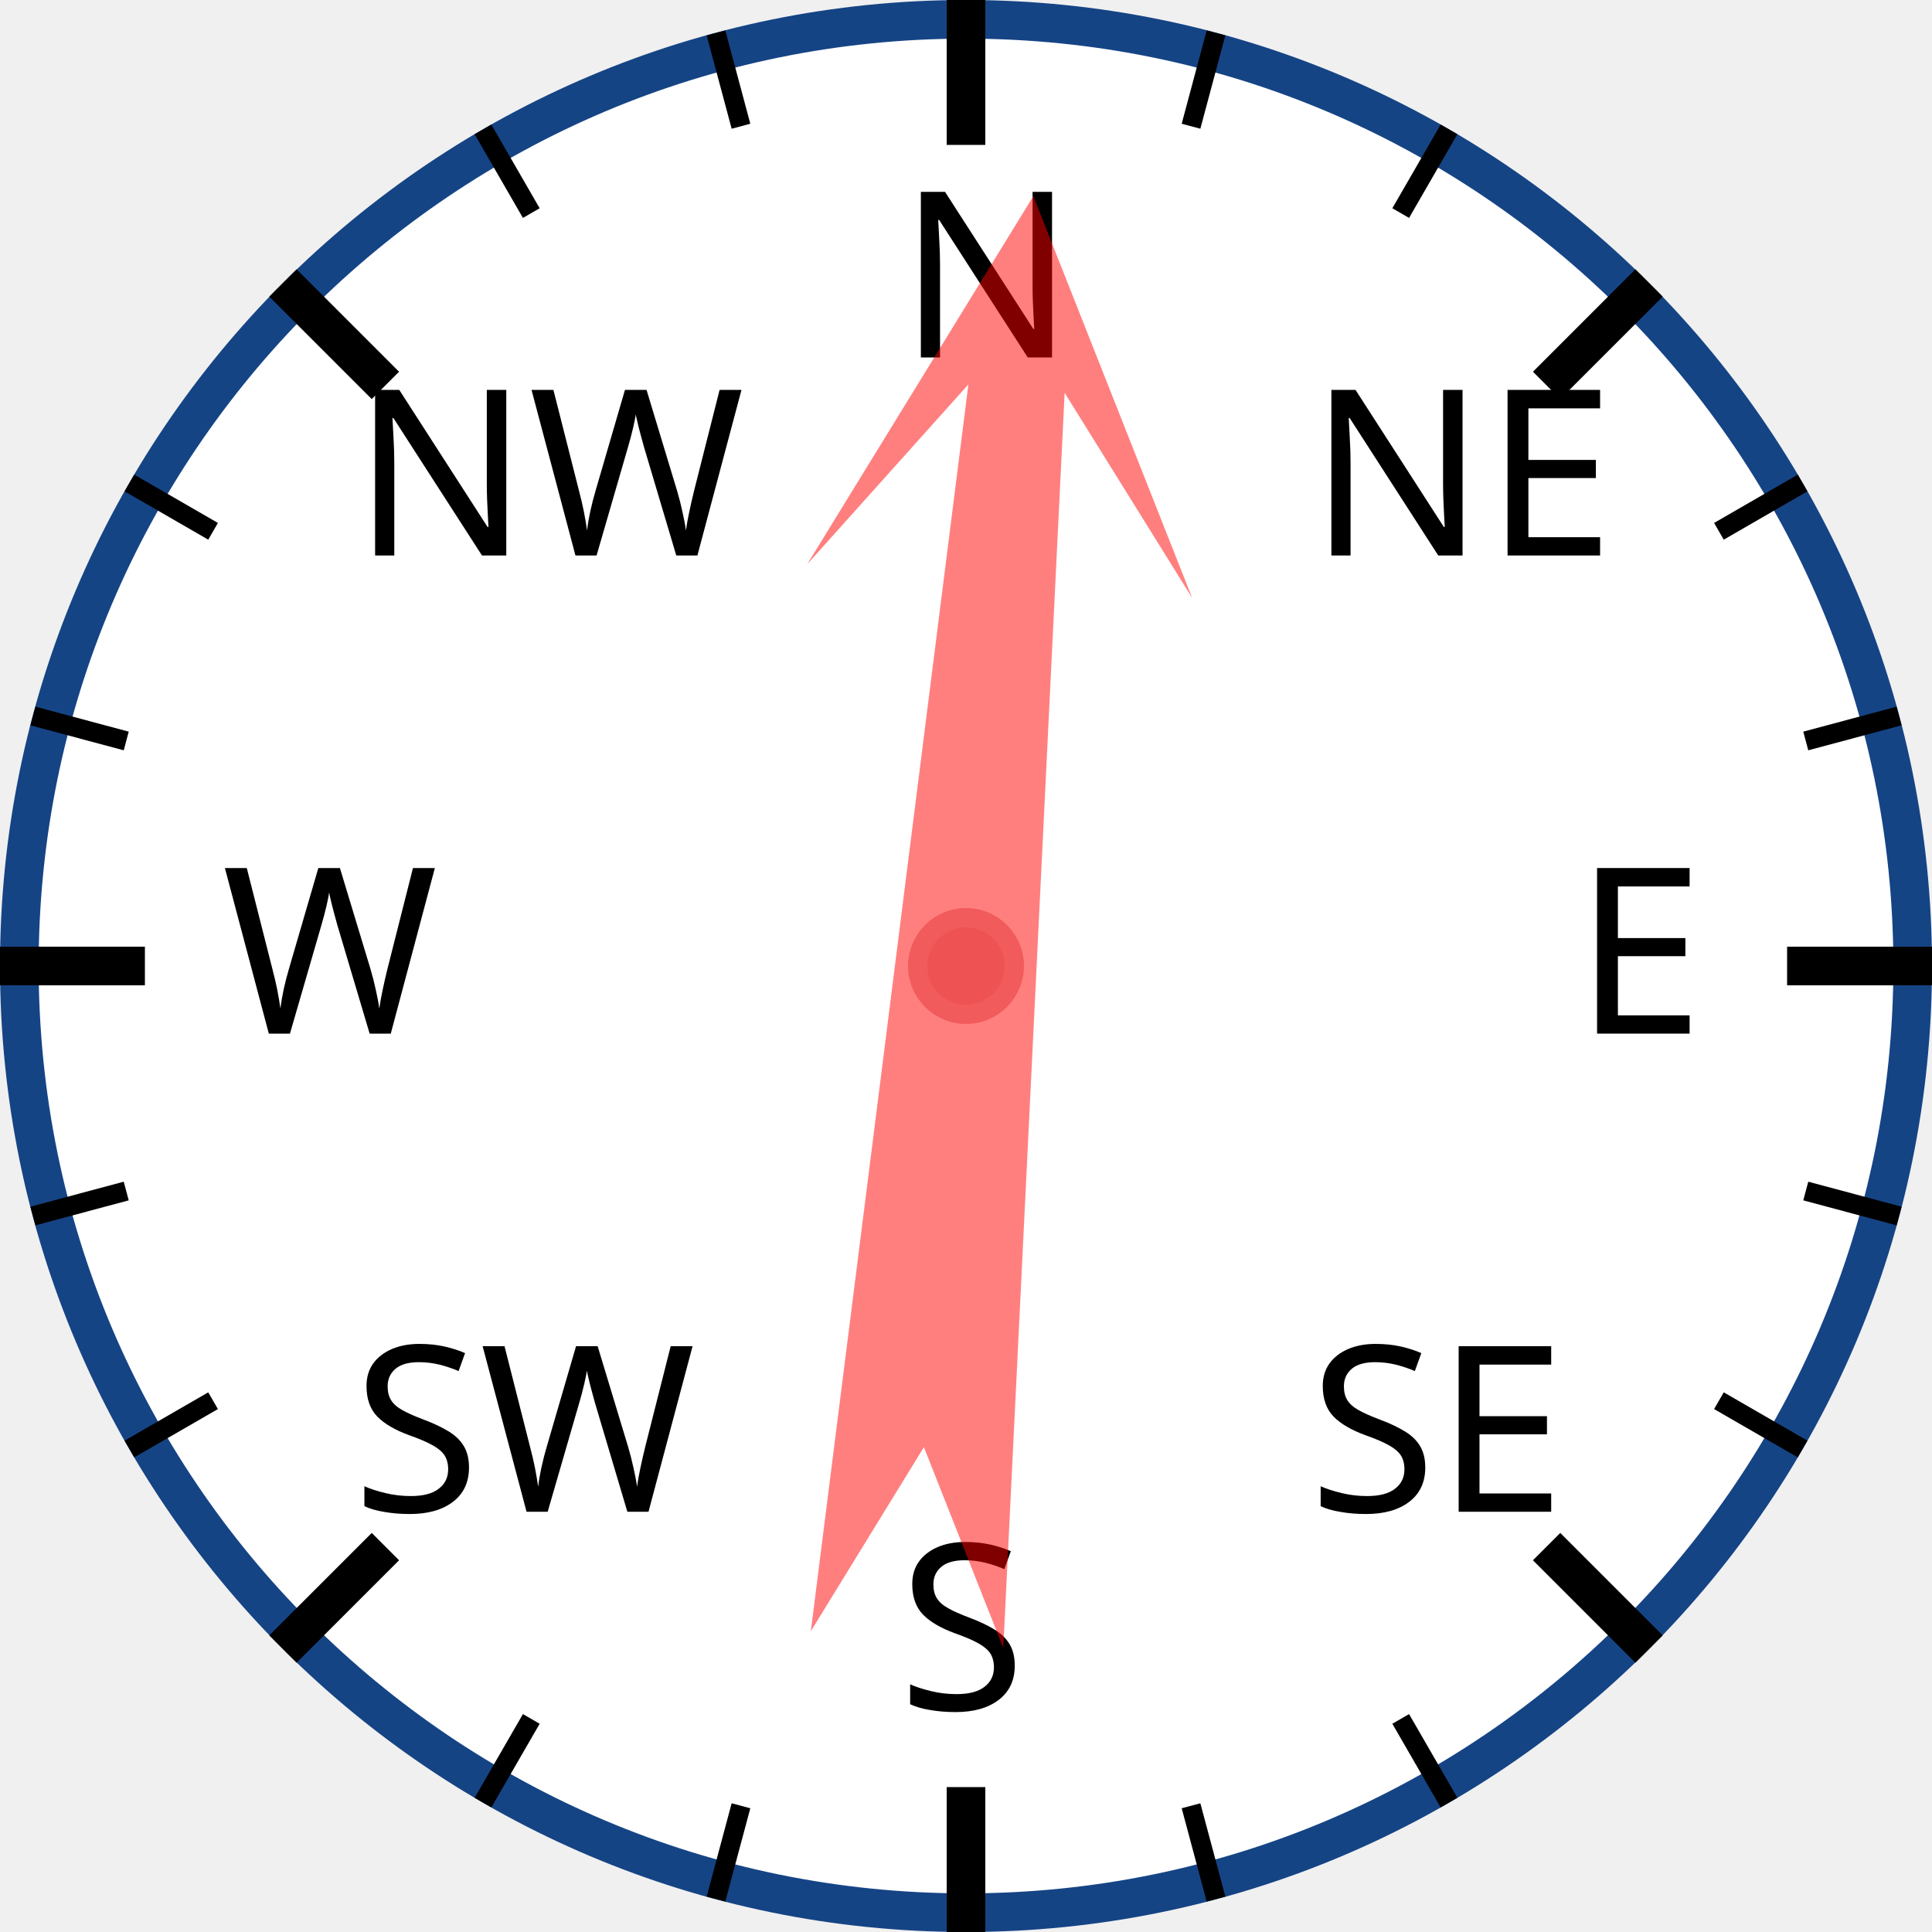
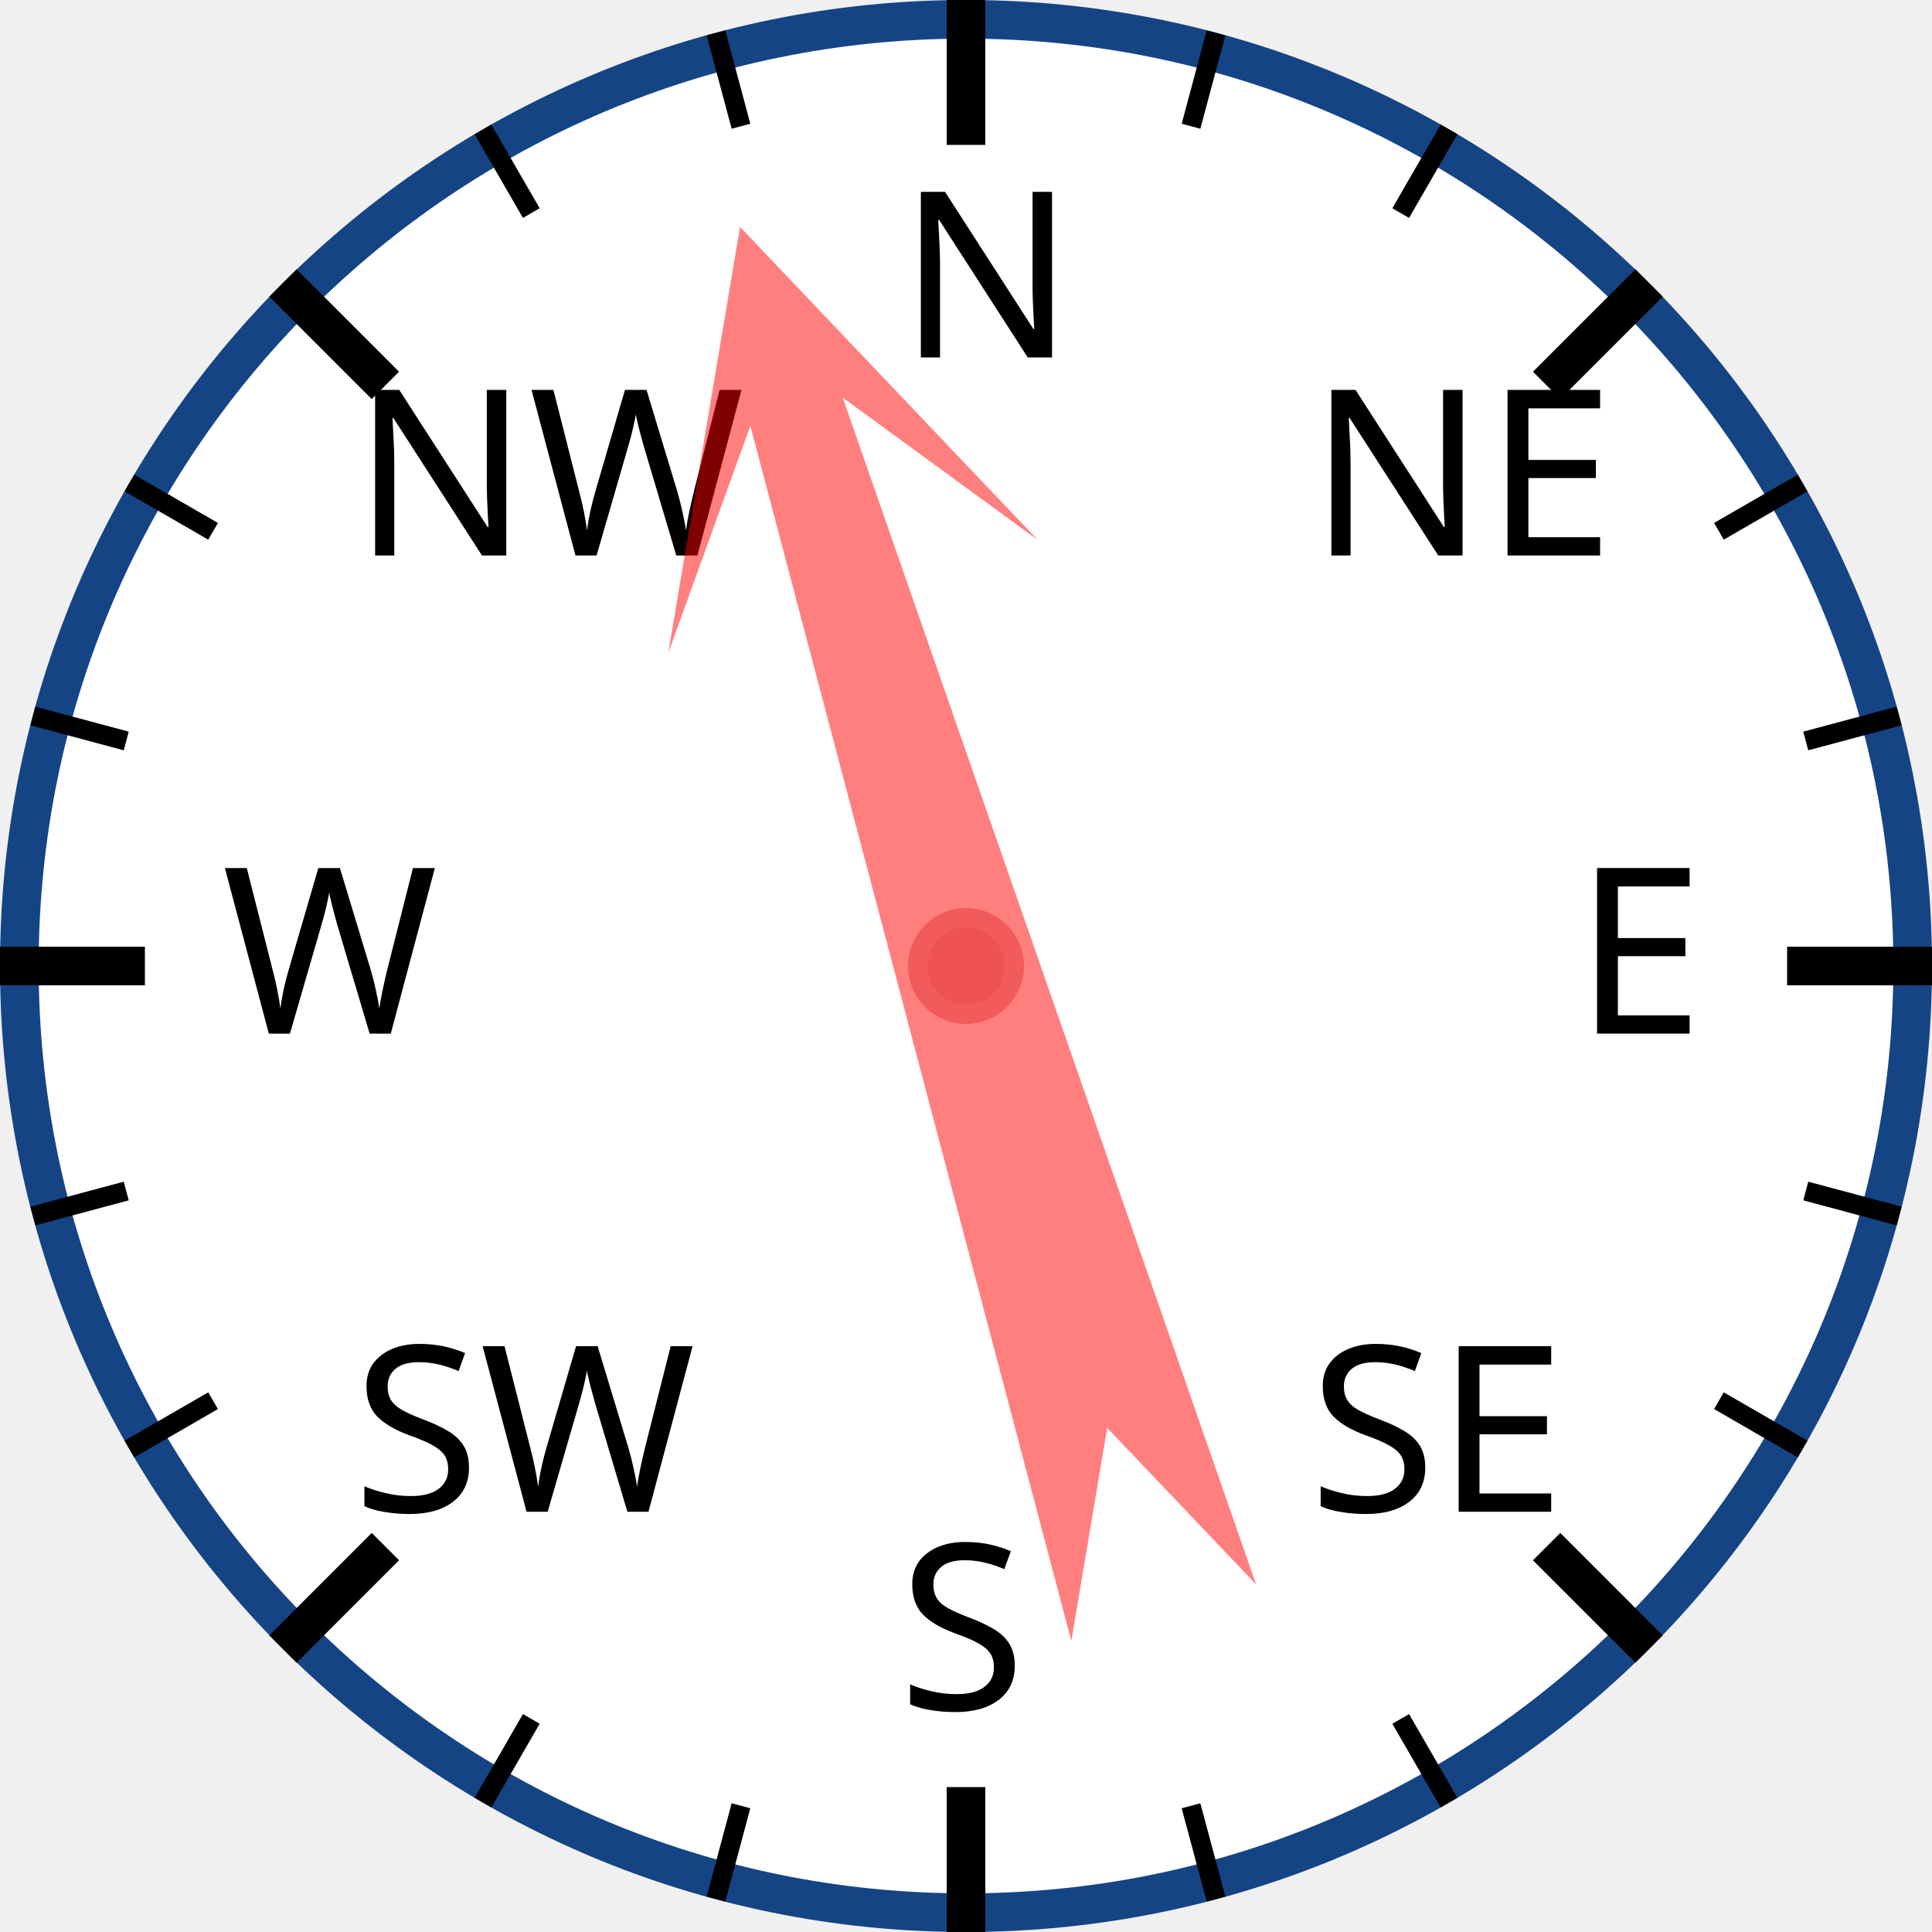
<svg xmlns="http://www.w3.org/2000/svg" width="120px" height="120px" viewBox="0 0 200 200">
  <circle cx="100" cy="100" r="98" style="fill: white; stroke: #154485; stroke-width: 4;" />
  <text x="93.0" y="37.0" style="font-family: sans-serif; font-size: 18pt;">N</text>
  <line x1="100.0" y1="0.0" x2="100.0" y2="15.0" style="stroke: black; stroke-width: 4;" />
  <line x1="74.118" y1="3.407" x2="76.706" y2="13.067" style="stroke: black; stroke-width: 2;" />
  <line x1="50" y1="13.397" x2="55" y2="22.058" style="stroke: black; stroke-width: 2;" />
  <text x="36.503" y="57.503" style="font-family: sans-serif; font-size: 18pt;">NW</text>
  <line x1="29.289" y1="29.289" x2="39.896" y2="39.896" style="stroke: black; stroke-width: 4;" />
  <line x1="13.397" y1="50" x2="22.058" y2="55" style="stroke: black; stroke-width: 2;" />
  <line x1="3.407" y1="74.118" x2="13.067" y2="76.706" style="stroke: black; stroke-width: 2;" />
  <text x="23.0" y="107.0" style="font-family: sans-serif; font-size: 18pt;">W</text>
  <line x1="0.0" y1="100.0" x2="15.0" y2="100.0" style="stroke: black; stroke-width: 4;" />
  <line x1="3.407" y1="125.882" x2="13.067" y2="123.294" style="stroke: black; stroke-width: 2;" />
  <line x1="13.397" y1="150" x2="22.058" y2="145" style="stroke: black; stroke-width: 2;" />
  <text x="36.503" y="156.497" style="font-family: sans-serif; font-size: 18pt;">SW</text>
  <line x1="29.289" y1="170.711" x2="39.896" y2="160.104" style="stroke: black; stroke-width: 4;" />
  <line x1="50" y1="186.603" x2="55" y2="177.942" style="stroke: black; stroke-width: 2;" />
  <line x1="74.118" y1="196.593" x2="76.706" y2="186.933" style="stroke: black; stroke-width: 2;" />
  <text x="93" y="177.0" style="font-family: sans-serif; font-size: 18pt;">S</text>
  <line x1="100" y1="200.0" x2="100" y2="185.0" style="stroke: black; stroke-width: 4;" />
  <line x1="125.882" y1="196.593" x2="123.294" y2="186.933" style="stroke: black; stroke-width: 2;" />
  <line x1="150.0" y1="186.603" x2="145.0" y2="177.942" style="stroke: black; stroke-width: 2;" />
  <text x="135.497" y="156.497" style="font-family: sans-serif; font-size: 18pt;">SE</text>
  <line x1="170.711" y1="170.711" x2="160.104" y2="160.104" style="stroke: black; stroke-width: 4;" />
  <line x1="186.603" y1="150" x2="177.942" y2="145" style="stroke: black; stroke-width: 2;" />
  <line x1="196.593" y1="125.882" x2="186.933" y2="123.294" style="stroke: black; stroke-width: 2;" />
  <text x="163.0" y="107" style="font-family: sans-serif; font-size: 18pt;">E</text>
  <line x1="200.0" y1="100" x2="185.0" y2="100" style="stroke: black; stroke-width: 4;" />
  <line x1="196.593" y1="74.118" x2="186.933" y2="76.706" style="stroke: black; stroke-width: 2;" />
  <line x1="186.603" y1="50" x2="177.942" y2="55" style="stroke: black; stroke-width: 2;" />
  <text x="135.497" y="57.503" style="font-family: sans-serif; font-size: 18pt;">NE</text>
  <line x1="170.711" y1="29.289" x2="160.104" y2="39.896" style="stroke: black; stroke-width: 4;" />
  <line x1="150" y1="13.397" x2="145" y2="22.058" style="stroke: black; stroke-width: 2;" />
  <line x1="125.882" y1="3.407" x2="123.294" y2="13.067" style="stroke: black; stroke-width: 2;" />
-   <polygon points="100 20 120 60 105 40 110 170 100 150 90 170 95 40 80 60" style="fill: red; fill-opacity: 0.5;" transform="rotate(5,100,100)" />
+   <polygon points="100 20 120 60 105 40 110 170 100 150 90 170 95 40 80 60" style="fill: red; fill-opacity: 0.5;" transform="rotate(343,100,100)" />
  <circle cx="100" cy="100" r="5" style="fill: #EE5252; stroke: #F25B5B; stroke-width: 2;" />
</svg>
